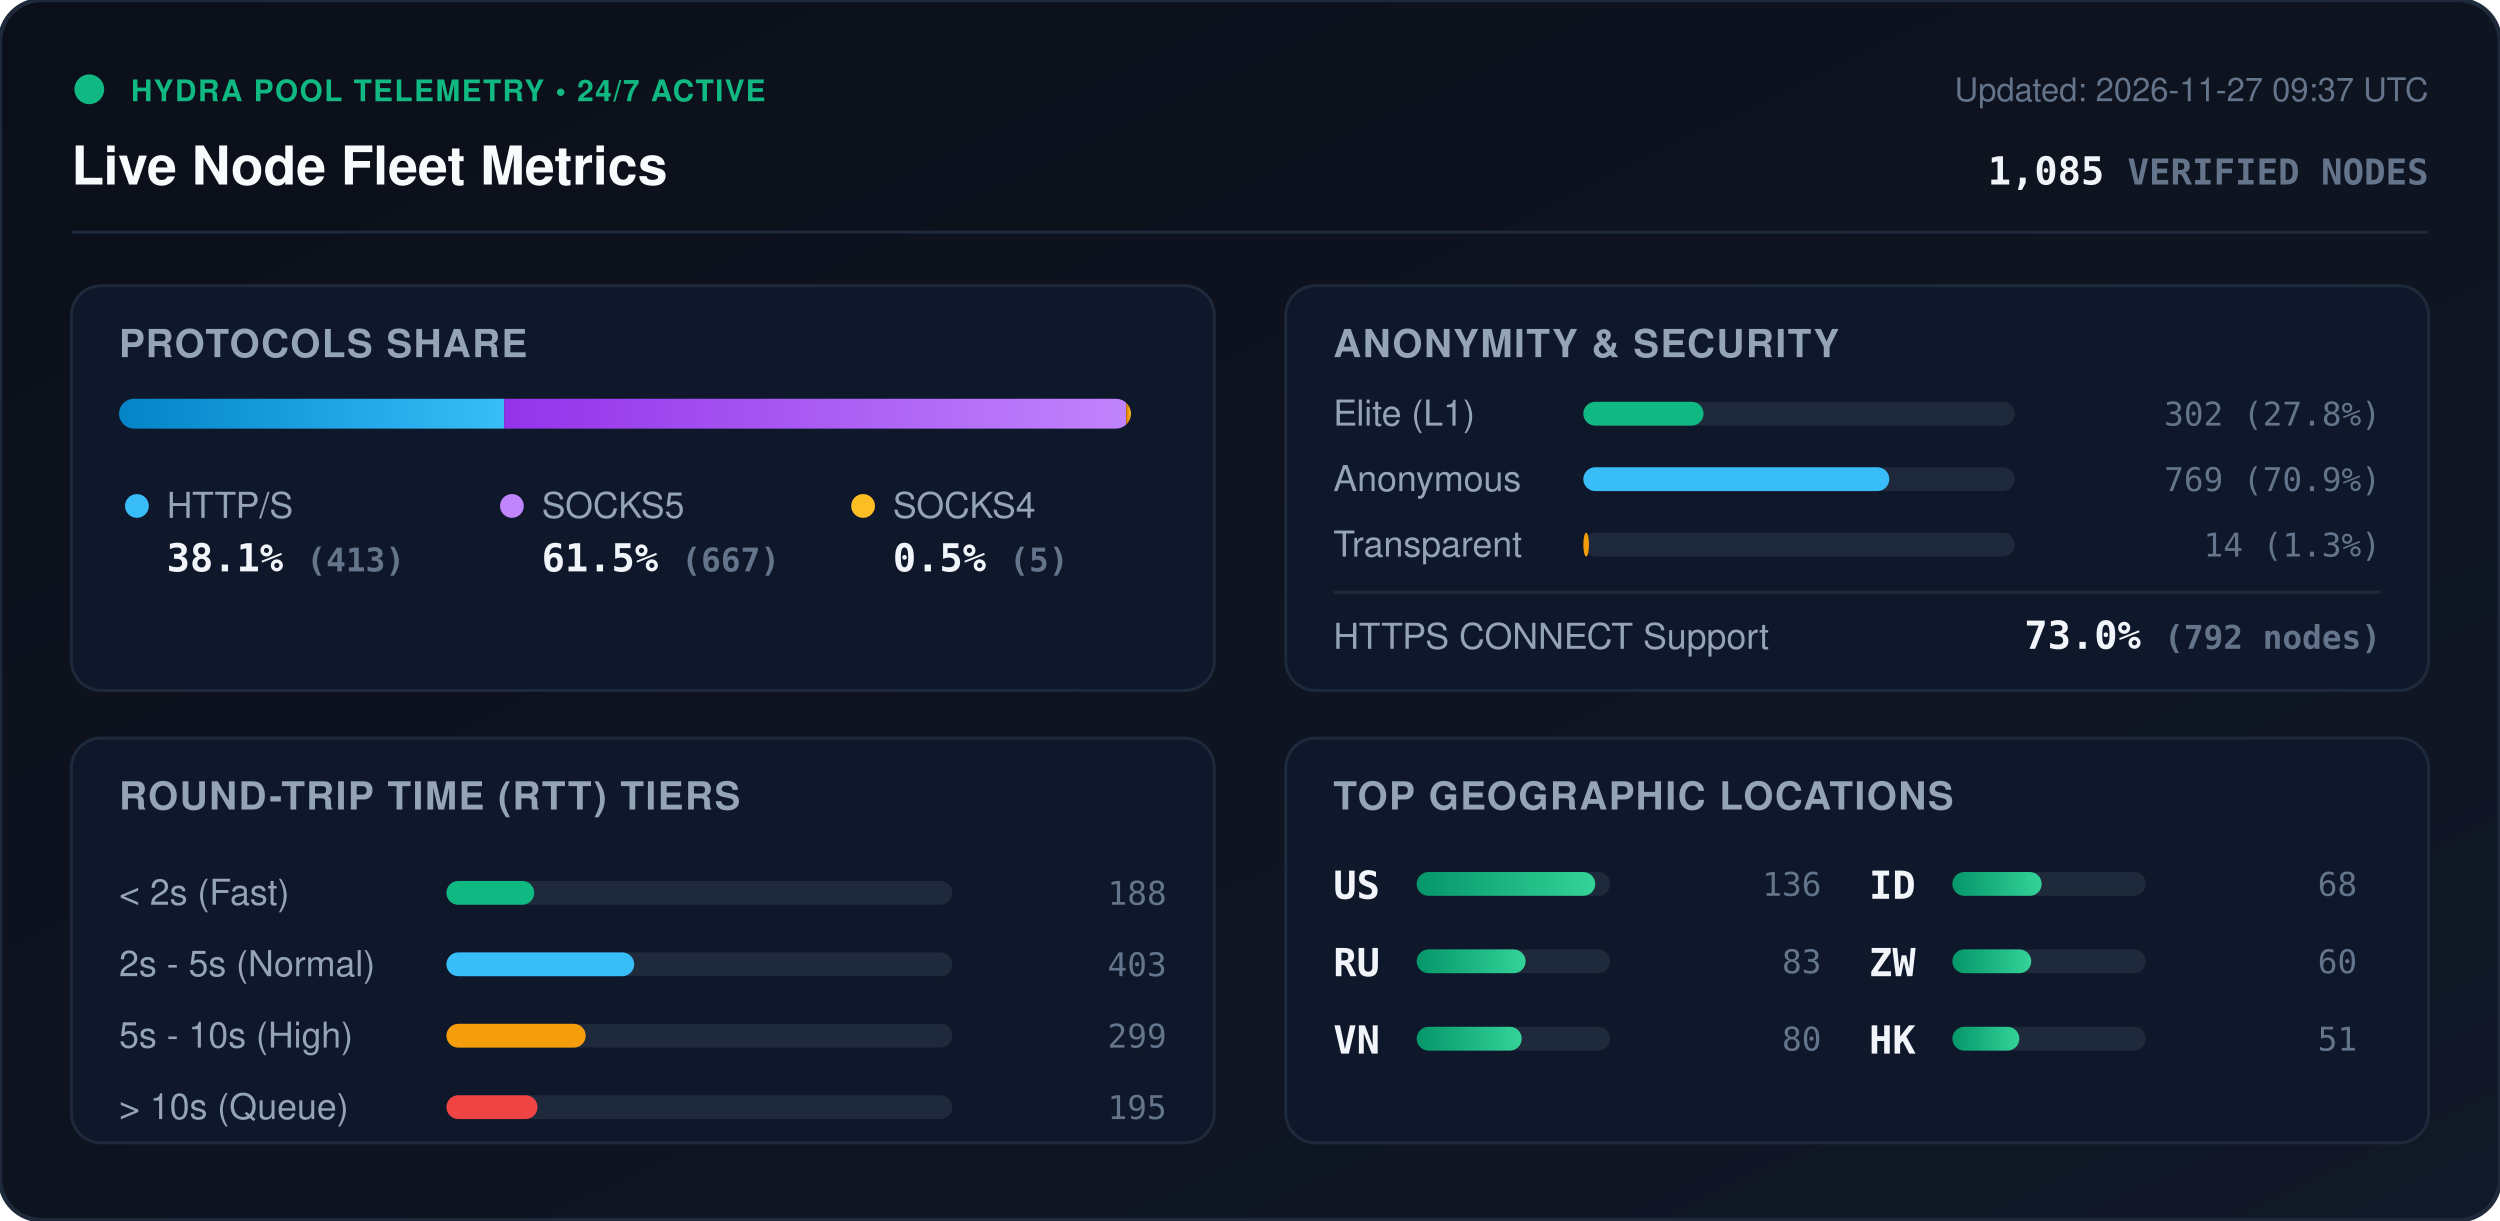
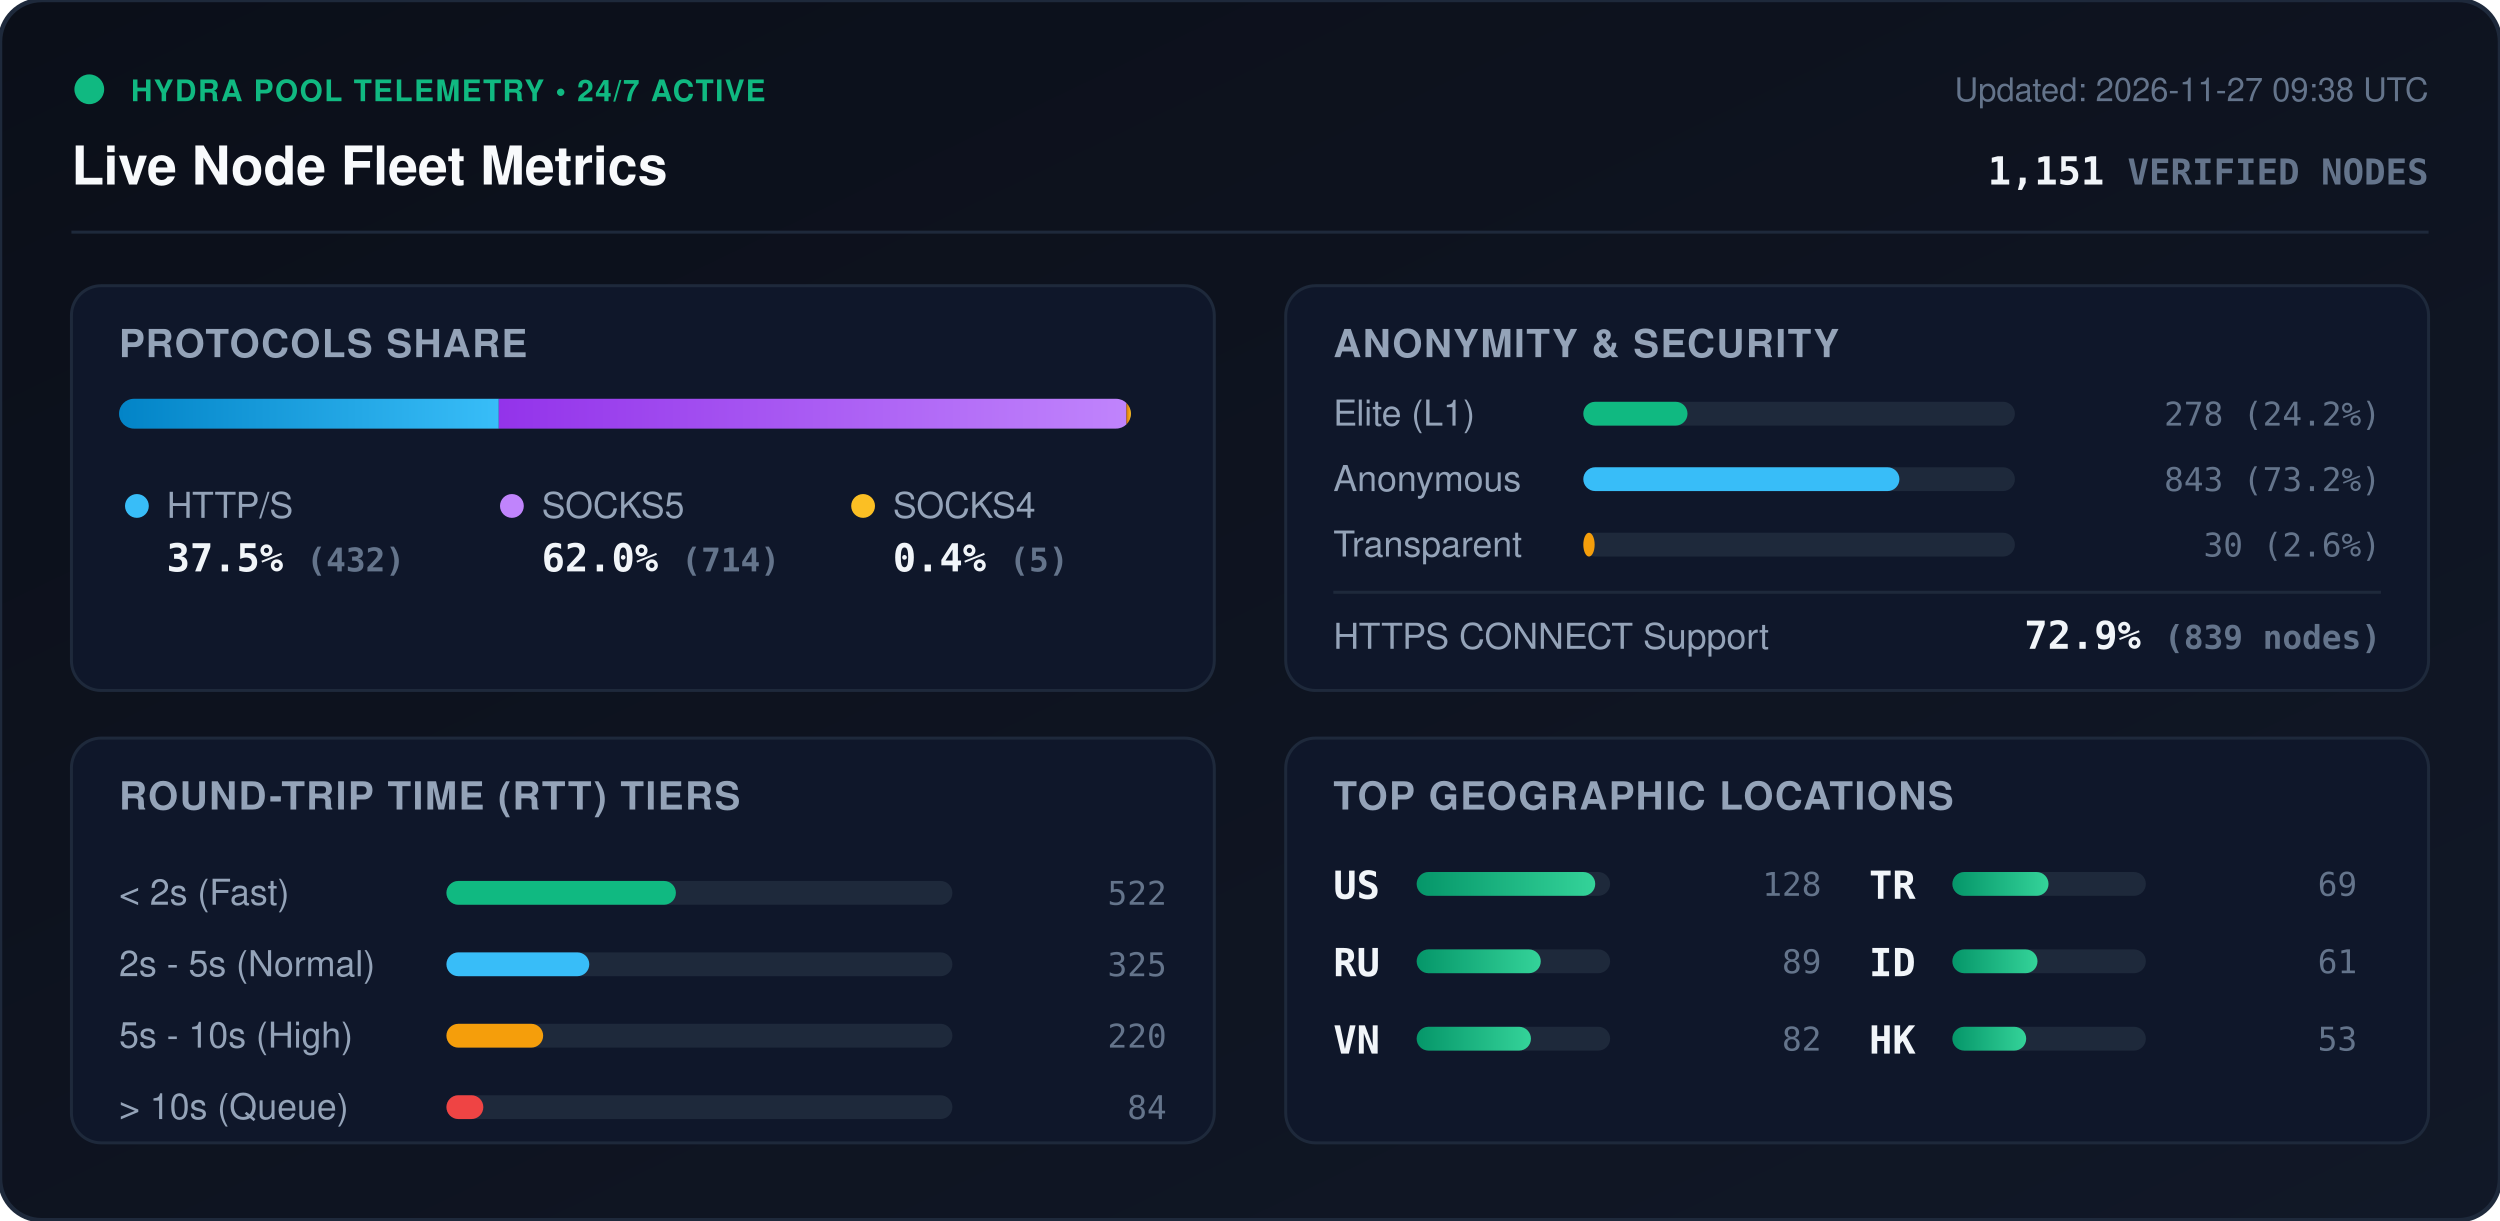
<svg xmlns="http://www.w3.org/2000/svg" viewBox="0 0 840 410" width="840" height="410" style="max-width: 100%; height: auto;">
  <defs>
    <linearGradient id="bg" x1="0%" y1="0%" x2="100%" y2="100%">
      <stop offset="0%" stop-color="#0b0f19" />
      <stop offset="100%" stop-color="#111827" />
    </linearGradient>
    <linearGradient id="bar-http" x1="0%" y1="0%" x2="100%" y2="0%">
      <stop offset="0%" stop-color="#0284c7" />
      <stop offset="100%" stop-color="#38bdf8" />
    </linearGradient>
    <linearGradient id="bar-socks5" x1="0%" y1="0%" x2="100%" y2="0%">
      <stop offset="0%" stop-color="#9333ea" />
      <stop offset="100%" stop-color="#c084fc" />
    </linearGradient>
    <linearGradient id="bar-socks4" x1="0%" y1="0%" x2="100%" y2="0%">
      <stop offset="0%" stop-color="#d97706" />
      <stop offset="100%" stop-color="#fbbf24" />
    </linearGradient>
    <linearGradient id="bar-green" x1="0%" y1="0%" x2="100%" y2="0%">
      <stop offset="0%" stop-color="#059669" />
      <stop offset="100%" stop-color="#34d399" />
    </linearGradient>
    <clipPath id="prog-track-clip">
      <rect width="340.0" height="10" rx="5" />
    </clipPath>
    <style>
      .title { font: 700 18px -apple-system, BlinkMacSystemFont, 'Segoe UI', Helvetica, Arial, sans-serif; fill: #f8fafc; }
      .sub { font: 500 11px -apple-system, BlinkMacSystemFont, 'Segoe UI', Helvetica, Arial, sans-serif; fill: #64748b; }
      .section-hdr { font: 600 13px -apple-system, BlinkMacSystemFont, 'Segoe UI', Helvetica, Arial, sans-serif; fill: #94a3b8; letter-spacing: 0.5px; }
      .metric-val { font: 700 13px -apple-system, BlinkMacSystemFont, 'Segoe UI', Helvetica, Arial, sans-serif; fill: #f1f5f9; }
      .metric-lbl { font: 500 12px -apple-system, BlinkMacSystemFont, 'Segoe UI', Helvetica, Arial, sans-serif; fill: #94a3b8; }
      .badge-txt { font: 700 10px -apple-system, BlinkMacSystemFont, 'Segoe UI', Helvetica, Arial, sans-serif; fill: #10b981; letter-spacing: 0.5px; }
      .mono { font-family: ui-monospace, SFMono-Regular, Menlo, Monaco, Consolas, monospace; }
      .pulse { animation: beacon 2s infinite ease-in-out; }
      @keyframes beacon { 0%, 100% { opacity: 1; } 50% { opacity: 0.35; } }
    </style>
  </defs>
  <rect width="840" height="410" rx="14" fill="url(#bg)" stroke="#1e293b" stroke-width="1.5" />
  <g transform="translate(24, 24)">
    <circle cx="6" cy="6" r="5" fill="#10b981" class="pulse" />
    <text x="20" y="10" class="badge-txt">HYDRA POOL TELEMETRY • 24/7 ACTIVE</text>
    <text x="0" y="38" class="title">Live Node Fleet Metrics</text>
-     <text x="792" y="10" text-anchor="end" class="sub">Updated: 2026-11-27 09:37 UTC</text>
-     <text x="792" y="38" text-anchor="end" class="metric-val mono" fill="#38bdf8">1,085 <tspan font-size="12" fill="#64748b">VERIFIED NODES</tspan>
+     <text x="792" y="10" text-anchor="end" class="sub">Updated: 2026-11-27 09:38 UTC</text>
+     <text x="792" y="38" text-anchor="end" class="metric-val mono" fill="#38bdf8">1,151 <tspan font-size="12" fill="#64748b">VERIFIED NODES</tspan>
    </text>
  </g>
  <line x1="24" y1="78" x2="816" y2="78" stroke="#1e293b" stroke-width="1" />
  <g transform="translate(24, 96)">
    <rect width="384" height="136" rx="10" fill="#0f172a" stroke="#1e293b" />
    <text x="16" y="24" class="section-hdr">PROTOCOLS SHARE</text>
    <g transform="translate(16, 38)">
      <rect width="340.0" height="10" rx="5" fill="#1e293b" />
      <g clip-path="url(#prog-track-clip)">
-         <rect x="0" width="129.4" height="10" fill="url(#bar-http)" />
-         <rect x="129.4" width="209.0" height="10" fill="url(#bar-socks5)" />
-         <rect x="338.4" width="1.6" height="10" fill="url(#bar-socks4)" />
+         <rect x="0" width="127.6" height="10" fill="url(#bar-http)" />
+         <rect x="127.6" width="210.9" height="10" fill="url(#bar-socks5)" />
+         <rect x="338.5" width="1.5" height="10" fill="url(#bar-socks4)" />
      </g>
    </g>
    <g transform="translate(16, 68)">
      <circle cx="6" cy="6" r="4" fill="#38bdf8" />
      <text x="16" y="10" class="metric-lbl">HTTP/S</text>
-       <text x="16" y="28" class="metric-val mono">38.1% <tspan font-size="11" fill="#64748b">(413)</tspan>
+       <text x="16" y="28" class="metric-val mono">37.5% <tspan font-size="11" fill="#64748b">(432)</tspan>
      </text>
      <circle cx="132" cy="6" r="4" fill="#c084fc" />
      <text x="142" y="10" class="metric-lbl">SOCKS5</text>
-       <text x="142" y="28" class="metric-val mono">61.5% <tspan font-size="11" fill="#64748b">(667)</tspan>
+       <text x="142" y="28" class="metric-val mono">62.0% <tspan font-size="11" fill="#64748b">(714)</tspan>
      </text>
      <circle cx="250" cy="6" r="4" fill="#fbbf24" />
      <text x="260" y="10" class="metric-lbl">SOCKS4</text>
-       <text x="260" y="28" class="metric-val mono">0.5% <tspan font-size="11" fill="#64748b">(5)</tspan>
+       <text x="260" y="28" class="metric-val mono">0.4% <tspan font-size="11" fill="#64748b">(5)</tspan>
      </text>
    </g>
  </g>
  <g transform="translate(432, 96)">
    <rect width="384" height="136" rx="10" fill="#0f172a" stroke="#1e293b" />
    <text x="16" y="24" class="section-hdr">ANONYMITY &amp; SECURITY</text>
    <text x="16" y="47" class="metric-lbl">Elite (L1)</text>
    <rect x="100" y="39" width="145.0" height="8" rx="4" fill="#1e293b" />
-     <rect x="100" y="39" width="40.4" height="8" rx="4" fill="#10b981" />
-     <text x="368" y="47" text-anchor="end" class="mono sub" fill="#e2e8f0">302 (27.8%)</text>
+     <rect x="100" y="39" width="35.0" height="8" rx="4" fill="#10b981" />
+     <text x="368" y="47" text-anchor="end" class="mono sub" fill="#e2e8f0">278 (24.2%)</text>
    <text x="16" y="69" class="metric-lbl">Anonymous</text>
    <rect x="100" y="61" width="145.0" height="8" rx="4" fill="#1e293b" />
-     <rect x="100" y="61" width="102.8" height="8" rx="4" fill="#38bdf8" />
-     <text x="368" y="69" text-anchor="end" class="mono sub" fill="#e2e8f0">769 (70.9%)</text>
+     <rect x="100" y="61" width="106.2" height="8" rx="4" fill="#38bdf8" />
+     <text x="368" y="69" text-anchor="end" class="mono sub" fill="#e2e8f0">843 (73.2%)</text>
    <text x="16" y="91" class="metric-lbl">Transparent</text>
    <rect x="100" y="83" width="145.0" height="8" rx="4" fill="#1e293b" />
-     <rect x="100" y="83" width="1.9" height="8" rx="4" fill="#f59e0b" />
-     <text x="368" y="91" text-anchor="end" class="mono sub" fill="#e2e8f0">14 (1.3%)</text>
+     <rect x="100" y="83" width="3.8" height="8" rx="4" fill="#f59e0b" />
+     <text x="368" y="91" text-anchor="end" class="mono sub" fill="#e2e8f0">30 (2.6%)</text>
    <line x1="16" y1="103" x2="368" y2="103" stroke="#1e293b" stroke-width="1" />
    <text x="16" y="122" class="metric-lbl">HTTPS CONNECT Support</text>
-     <text x="368" y="122" text-anchor="end" class="metric-val mono" fill="#34d399">73.0% <tspan font-size="11" fill="#64748b">(792 nodes)</tspan>
+     <text x="368" y="122" text-anchor="end" class="metric-val mono" fill="#34d399">72.9% <tspan font-size="11" fill="#64748b">(839 nodes)</tspan>
    </text>
  </g>
  <g transform="translate(24, 248)">
    <rect width="384" height="136" rx="10" fill="#0f172a" stroke="#1e293b" />
    <text x="16" y="24" class="section-hdr">ROUND-TRIP TIME (RTT) TIERS</text>
    <g transform="translate(16, 42)">
      <text x="0" y="14" class="metric-lbl">&lt; 2s (Fast)</text>
      <rect x="110" y="6" width="170" height="8" rx="4" fill="#1e293b" />
-       <rect x="110" y="6" width="29.5" height="8" rx="4" fill="#10b981" />
-       <text x="352" y="14" text-anchor="end" class="mono sub">188</text>
+       <rect x="110" y="6" width="77.1" height="8" rx="4" fill="#10b981" />
+       <text x="352" y="14" text-anchor="end" class="mono sub">522</text>
      <text x="0" y="38" class="metric-lbl">2s - 5s (Normal)</text>
      <rect x="110" y="30" width="170" height="8" rx="4" fill="#1e293b" />
-       <rect x="110" y="30" width="63.1" height="8" rx="4" fill="#38bdf8" />
-       <text x="352" y="38" text-anchor="end" class="mono sub">403</text>
+       <rect x="110" y="30" width="48.0" height="8" rx="4" fill="#38bdf8" />
+       <text x="352" y="38" text-anchor="end" class="mono sub">325</text>
      <text x="0" y="62" class="metric-lbl">5s - 10s (High)</text>
      <rect x="110" y="54" width="170" height="8" rx="4" fill="#1e293b" />
-       <rect x="110" y="54" width="46.8" height="8" rx="4" fill="#f59e0b" />
-       <text x="352" y="62" text-anchor="end" class="mono sub">299</text>
+       <rect x="110" y="54" width="32.5" height="8" rx="4" fill="#f59e0b" />
+       <text x="352" y="62" text-anchor="end" class="mono sub">220</text>
      <text x="0" y="86" class="metric-lbl">&gt; 10s (Queue)</text>
      <rect x="110" y="78" width="170" height="8" rx="4" fill="#1e293b" />
-       <rect x="110" y="78" width="30.6" height="8" rx="4" fill="#ef4444" />
-       <text x="352" y="86" text-anchor="end" class="mono sub">195</text>
+       <rect x="110" y="78" width="12.4" height="8" rx="4" fill="#ef4444" />
+       <text x="352" y="86" text-anchor="end" class="mono sub">84</text>
    </g>
  </g>
  <g transform="translate(432, 248)">
    <rect width="384" height="136" rx="10" fill="#0f172a" stroke="#1e293b" />
    <text x="16" y="24" class="section-hdr">TOP GEOGRAPHIC LOCATIONS</text>
    <g transform="translate(16, 42)">
      <g transform="translate(0, 0)">
        <text x="0" y="12" class="mono metric-val" font-size="12">US</text>
        <rect x="28" y="3" width="65" height="8" rx="4" fill="#1e293b" />
        <rect x="28" y="3" width="60.0" height="8" rx="4" fill="url(#bar-green)" />
-         <text x="164" y="11" text-anchor="end" class="mono sub">136</text>
+         <text x="164" y="11" text-anchor="end" class="mono sub">128</text>
      </g>
      <g transform="translate(0, 26)">
        <text x="0" y="12" class="mono metric-val" font-size="12">RU</text>
        <rect x="28" y="3" width="65" height="8" rx="4" fill="#1e293b" />
-         <rect x="28" y="3" width="36.6" height="8" rx="4" fill="url(#bar-green)" />
-         <text x="164" y="11" text-anchor="end" class="mono sub">83</text>
+         <rect x="28" y="3" width="41.7" height="8" rx="4" fill="url(#bar-green)" />
+         <text x="164" y="11" text-anchor="end" class="mono sub">89</text>
      </g>
      <g transform="translate(0, 52)">
        <text x="0" y="12" class="mono metric-val" font-size="12">VN</text>
        <rect x="28" y="3" width="65" height="8" rx="4" fill="#1e293b" />
-         <rect x="28" y="3" width="35.3" height="8" rx="4" fill="url(#bar-green)" />
-         <text x="164" y="11" text-anchor="end" class="mono sub">80</text>
+         <rect x="28" y="3" width="38.4" height="8" rx="4" fill="url(#bar-green)" />
+         <text x="164" y="11" text-anchor="end" class="mono sub">82</text>
      </g>
      <g transform="translate(180, 0)">
+         <text x="0" y="12" class="mono metric-val" font-size="12">TR</text>
+         <rect x="28" y="3" width="65" height="8" rx="4" fill="#1e293b" />
+         <rect x="28" y="3" width="32.3" height="8" rx="4" fill="url(#bar-green)" />
+         <text x="164" y="11" text-anchor="end" class="mono sub">69</text>
+       </g>
+       <g transform="translate(180, 26)">
        <text x="0" y="12" class="mono metric-val" font-size="12">ID</text>
        <rect x="28" y="3" width="65" height="8" rx="4" fill="#1e293b" />
-         <rect x="28" y="3" width="30.0" height="8" rx="4" fill="url(#bar-green)" />
-         <text x="164" y="11" text-anchor="end" class="mono sub">68</text>
-       </g>
-       <g transform="translate(180, 26)">
-         <text x="0" y="12" class="mono metric-val" font-size="12">ZW</text>
-         <rect x="28" y="3" width="65" height="8" rx="4" fill="#1e293b" />
-         <rect x="28" y="3" width="26.5" height="8" rx="4" fill="url(#bar-green)" />
-         <text x="164" y="11" text-anchor="end" class="mono sub">60</text>
+         <rect x="28" y="3" width="28.6" height="8" rx="4" fill="url(#bar-green)" />
+         <text x="164" y="11" text-anchor="end" class="mono sub">61</text>
      </g>
      <g transform="translate(180, 52)">
        <text x="0" y="12" class="mono metric-val" font-size="12">HK</text>
        <rect x="28" y="3" width="65" height="8" rx="4" fill="#1e293b" />
-         <rect x="28" y="3" width="22.5" height="8" rx="4" fill="url(#bar-green)" />
-         <text x="164" y="11" text-anchor="end" class="mono sub">51</text>
+         <rect x="28" y="3" width="24.8" height="8" rx="4" fill="url(#bar-green)" />
+         <text x="164" y="11" text-anchor="end" class="mono sub">53</text>
      </g>
    </g>
  </g>
</svg>
